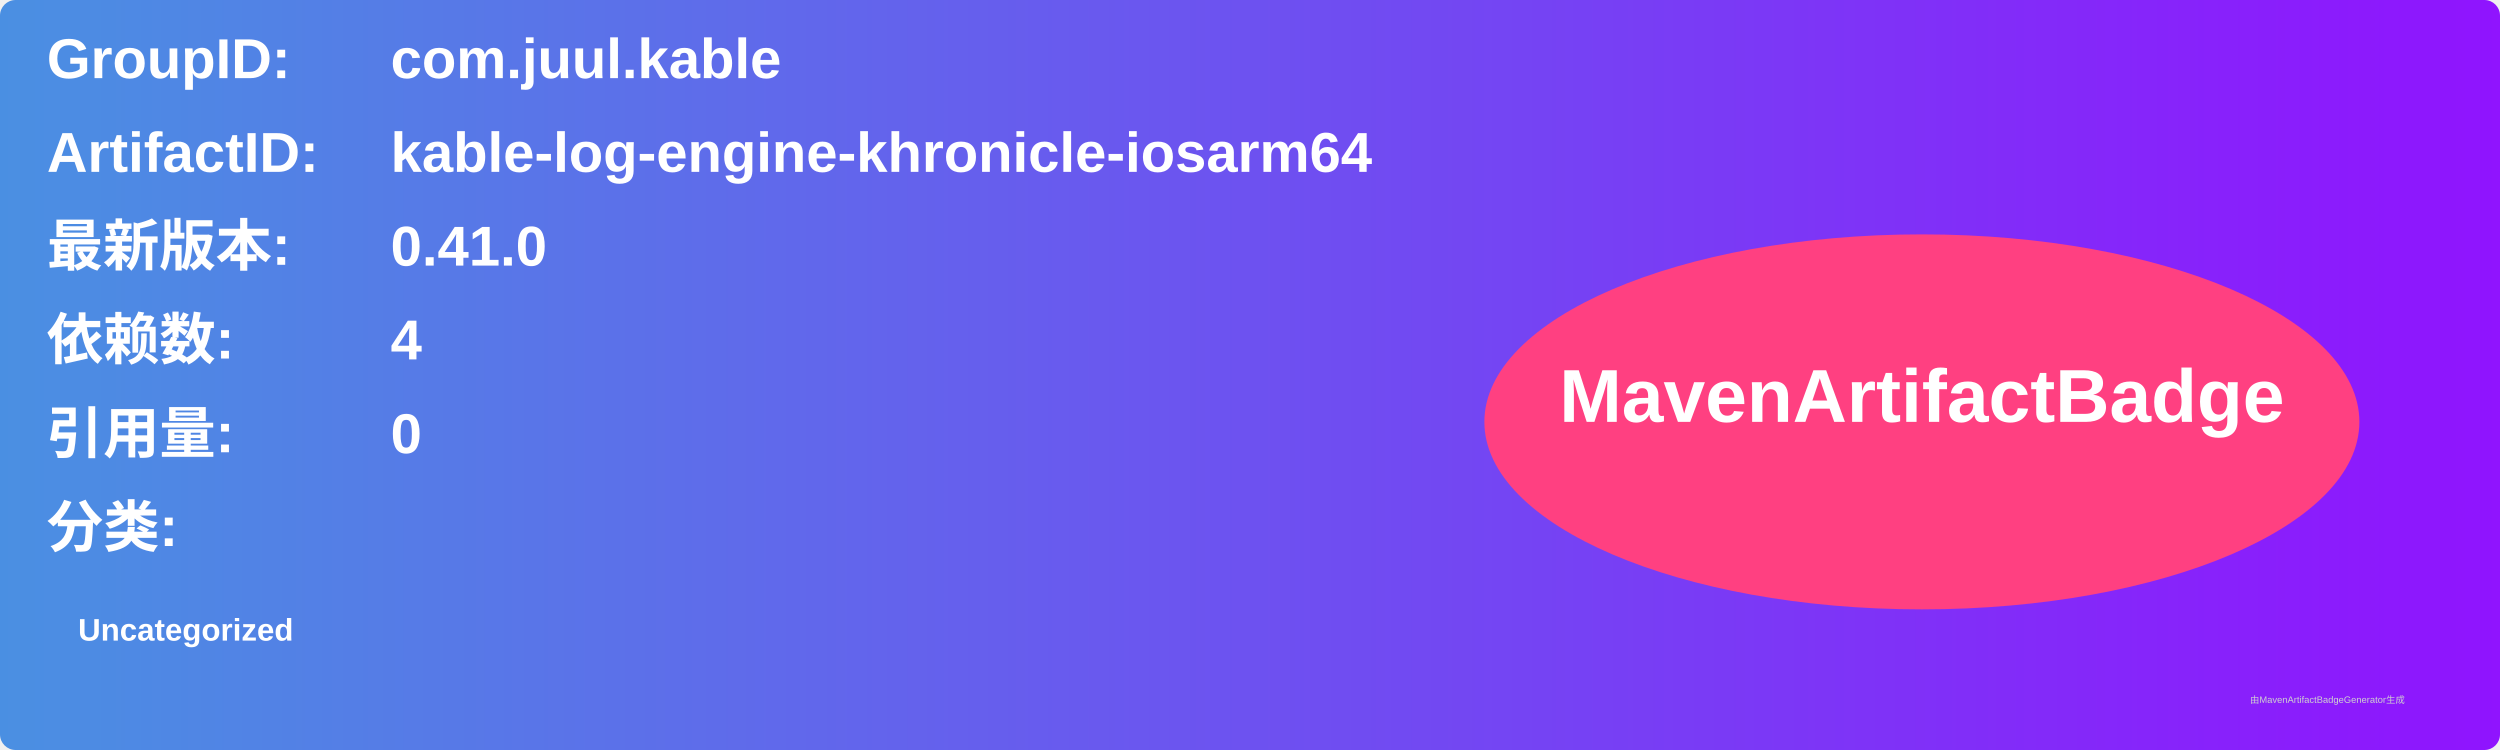
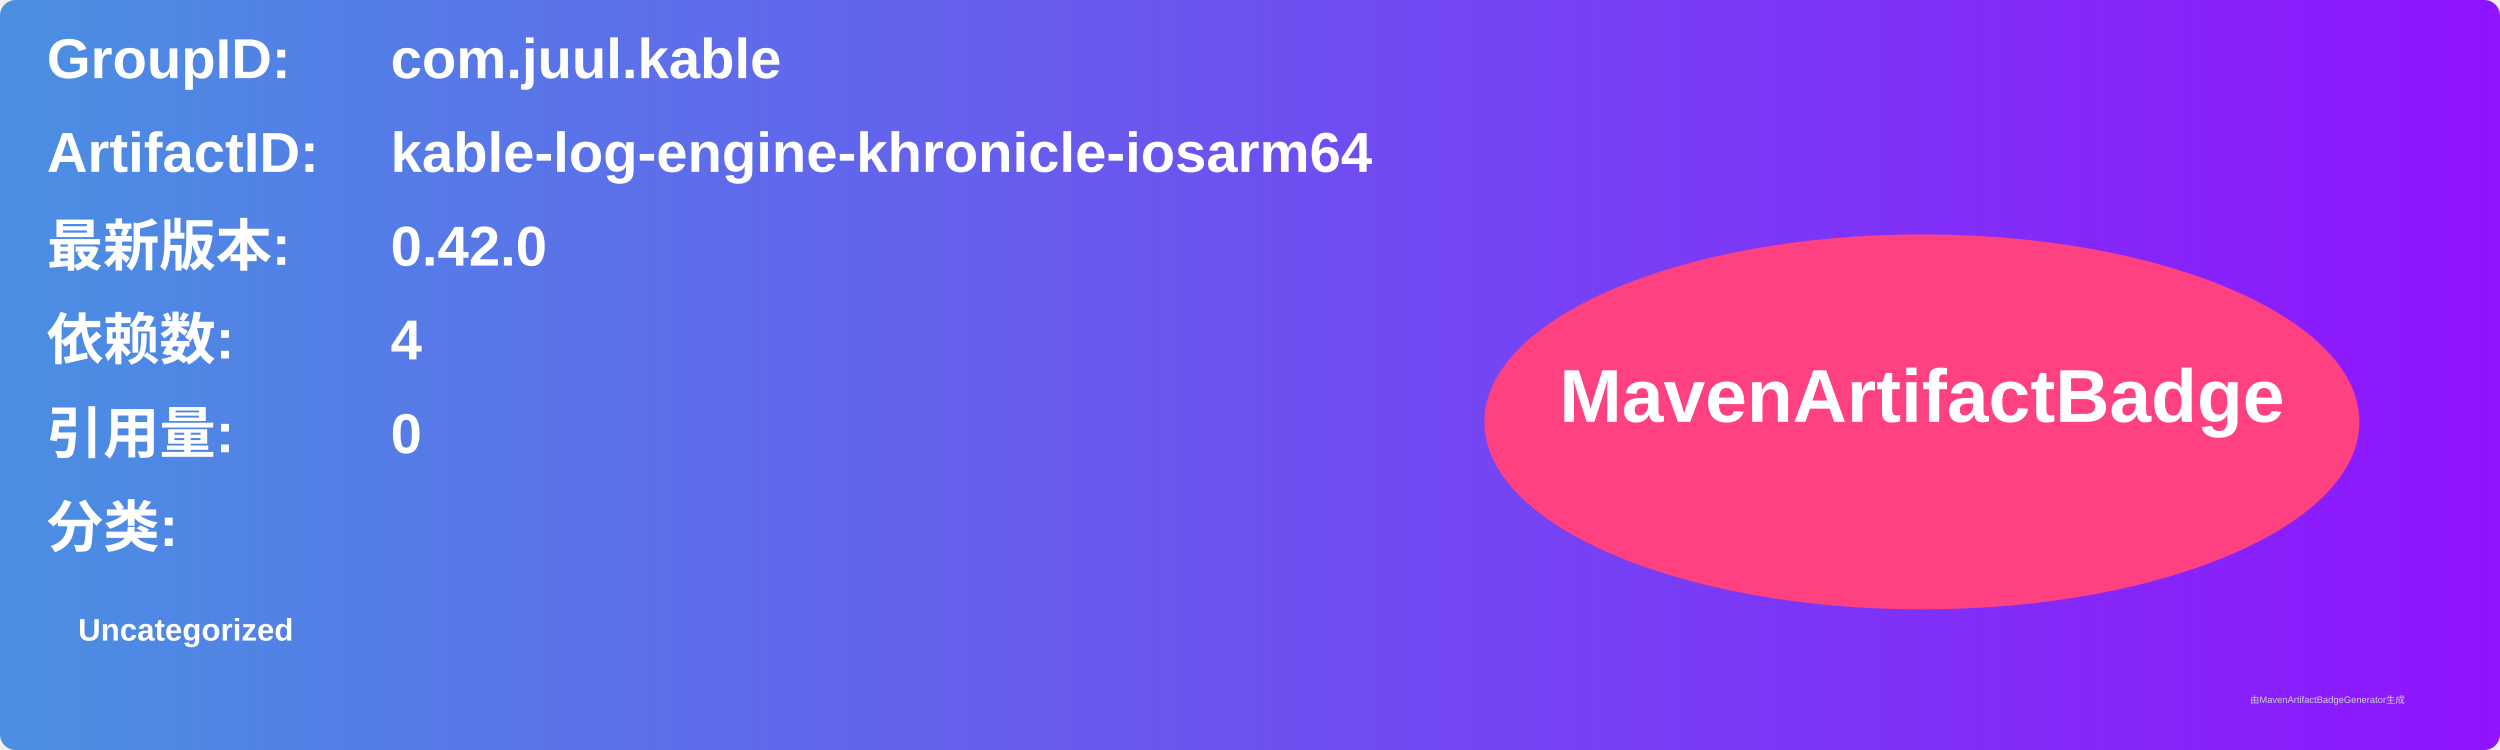
<svg xmlns="http://www.w3.org/2000/svg" width="800" height="240" viewBox="0 0 800 240">
  <linearGradient id="grad" x1="0%" y1="0%" x2="100%" y2="0%">
    <stop offset="0%" stop-color="#4a90e2" />
    <stop offset="100%" stop-color="#9013fe" />
  </linearGradient>
  <rect width="100%" height="100%" rx="5" ry="5" fill="url(#grad)" />
  <g transform="translate(15, 15)">
    <text x="0" y="10" font-family="Arial" font-size="18" fill="white" font-weight="bold" width="260">GroupID:</text>
    <text x="110" y="10" font-family="Arial" font-size="18" fill="white" font-weight="bold" width="460">com.juul.kable</text>
    <text x="0" y="40" font-family="Arial" font-size="18" fill="white" font-weight="bold" width="260">ArtifactID:</text>
    <text x="110" y="40" font-family="Arial" font-size="18" fill="white" font-weight="bold" width="460">kable-log-engine-khronicle-iosarm64</text>
    <text x="0" y="70" font-family="Arial" font-size="18" fill="white" font-weight="bold">最新版本:</text>
    <text x="110" y="70" font-family="Arial" font-size="18" fill="white" font-weight="bold">
-       <tspan font-weight="bold">0.41.0</tspan>
+       <tspan font-weight="bold">0.42.0</tspan>
    </text>
    <text x="0" y="100" font-family="Arial" font-size="18" fill="white" font-weight="bold">依赖数: </text>
    <text x="110" y="100" font-family="Arial" font-size="18" fill="white">
      <tspan font-weight="bold">4</tspan>
    </text>
    <text x="0" y="130" font-family="Arial" font-size="18" fill="white" font-weight="bold">引用量: </text>
    <text x="110" y="130" font-family="Arial" font-size="18" fill="white">
      <tspan font-weight="bold">0</tspan>
    </text>
    <text x="0" y="160" font-family="Arial" font-size="18" fill="white" font-weight="bold">分类:</text>
    <text x="10" y="190" font-family="Arial" font-size="10" fill="white">
      <tspan font-weight="bold">Uncategorized</tspan>
    </text>
    <ellipse cx="600" cy="120" rx="140" ry="60" fill="#ff4081" />
    <text x="600" y="120" text-anchor="middle" font-family="Arial" font-size="24" fill="white" font-weight="bold">MavenArtifactBadge</text>
  </g>
  <text x="720" y="225" font-family="Arial" font-size="3" fill="#d0d0d0">由MavenArtifactBadgeGenerator生成</text>
</svg>
